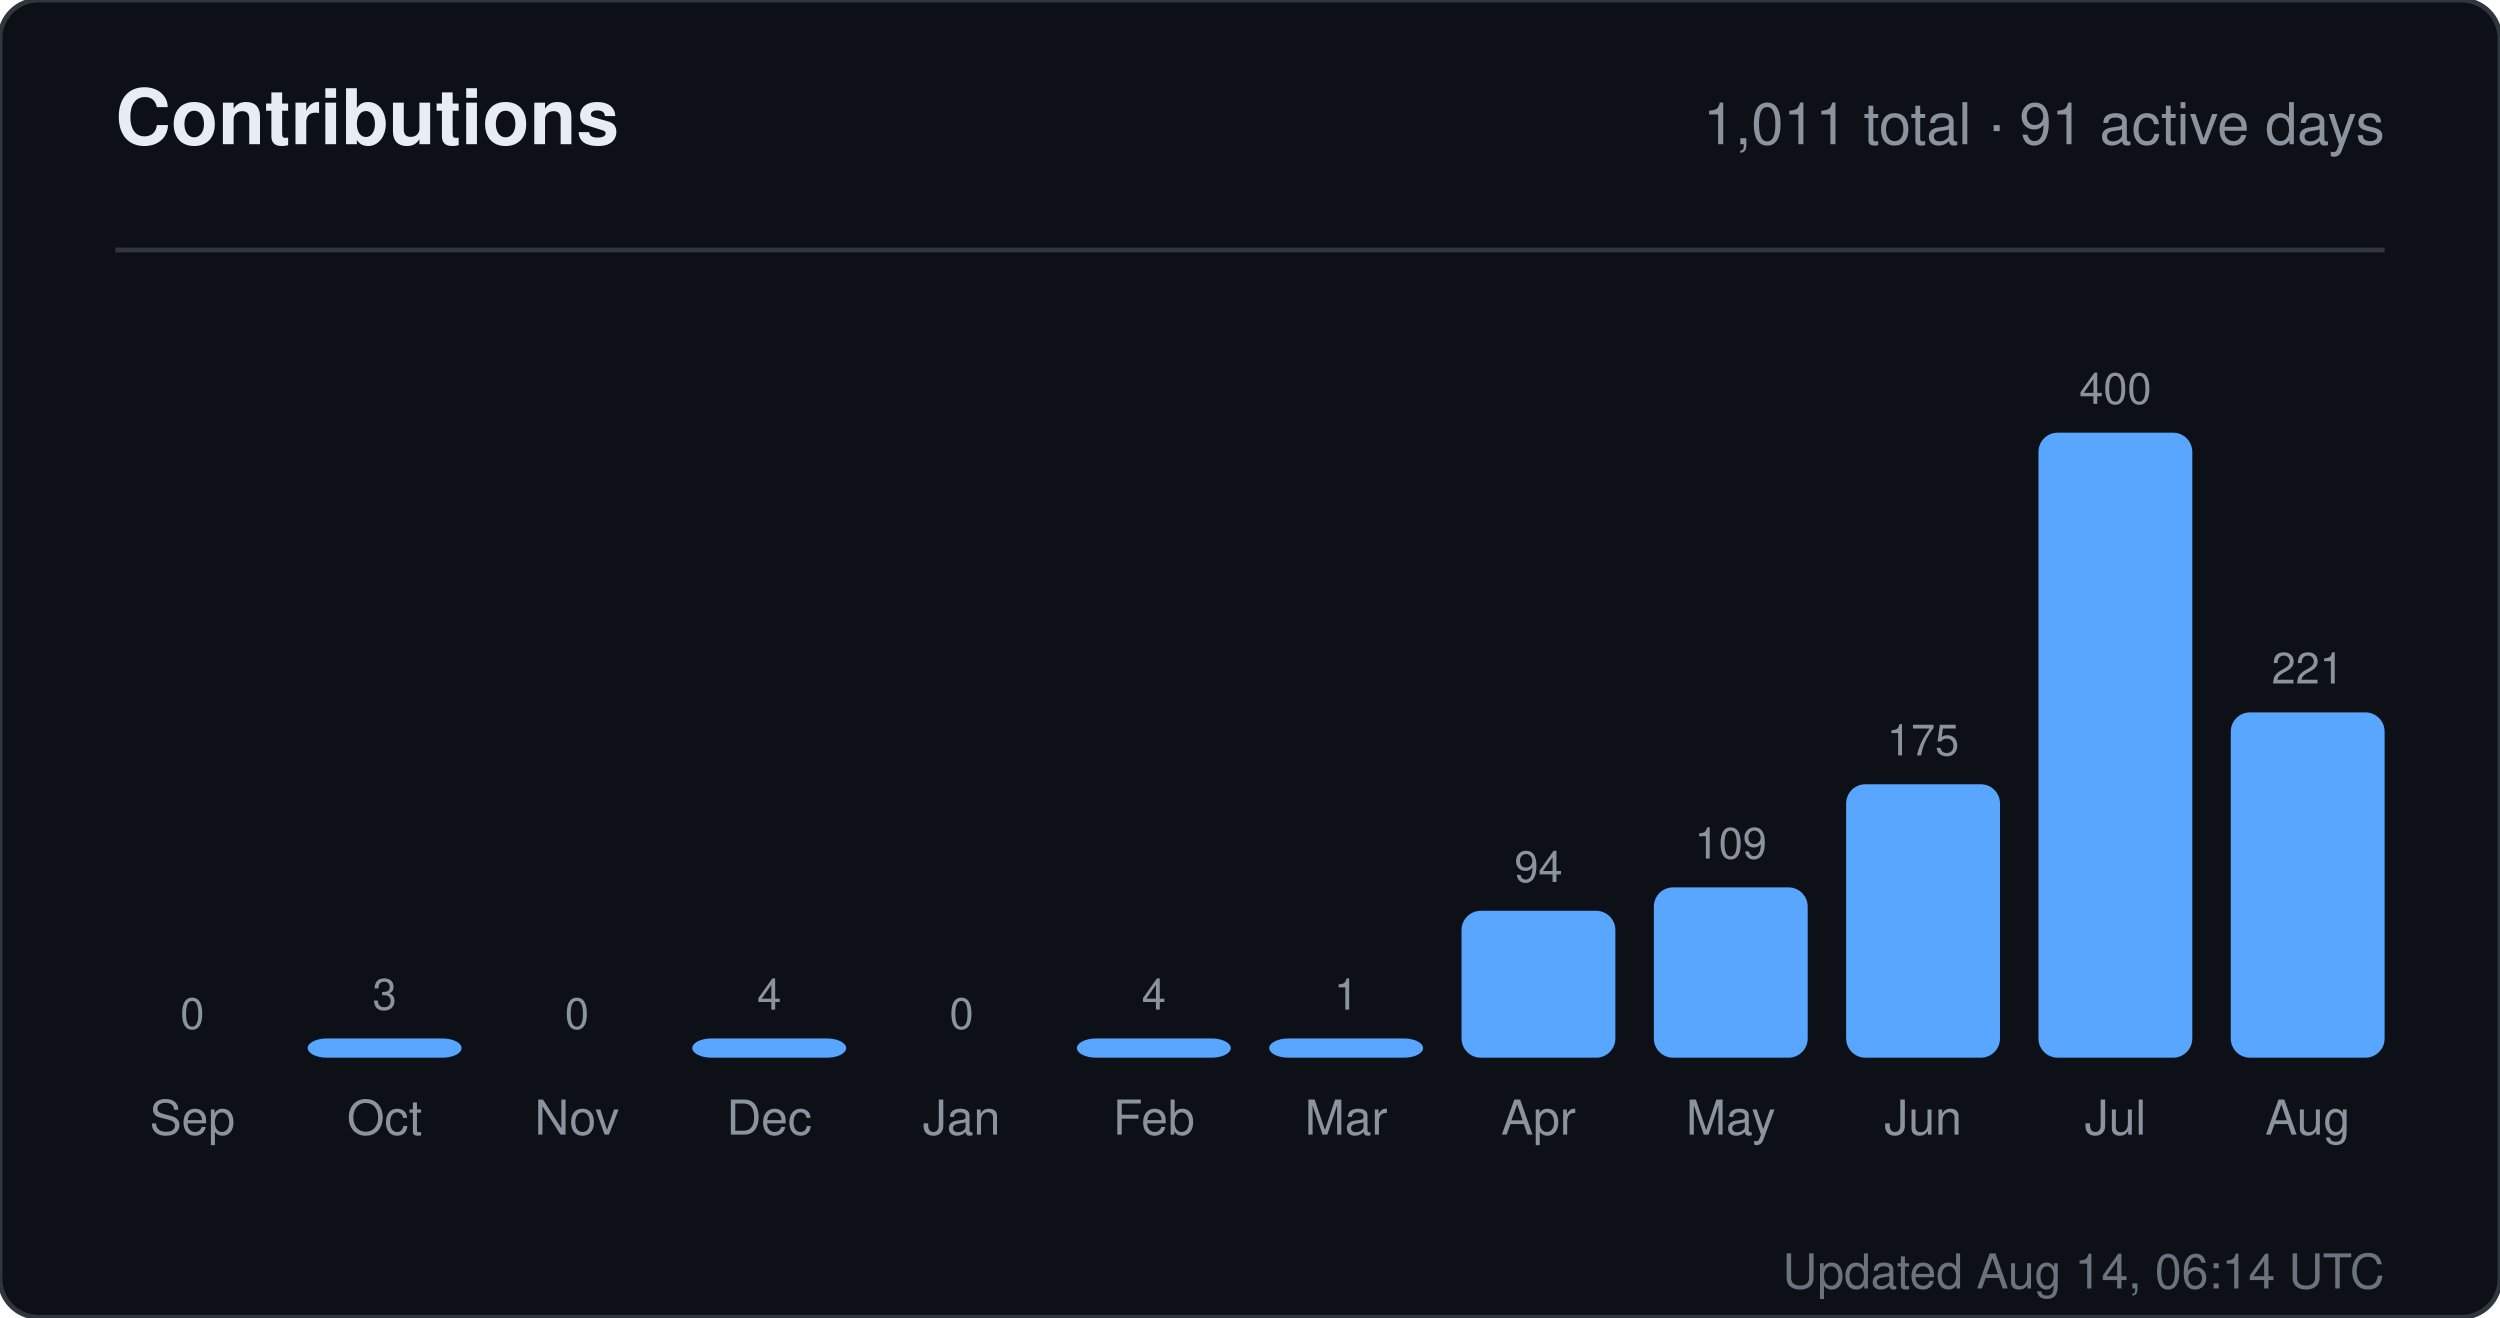
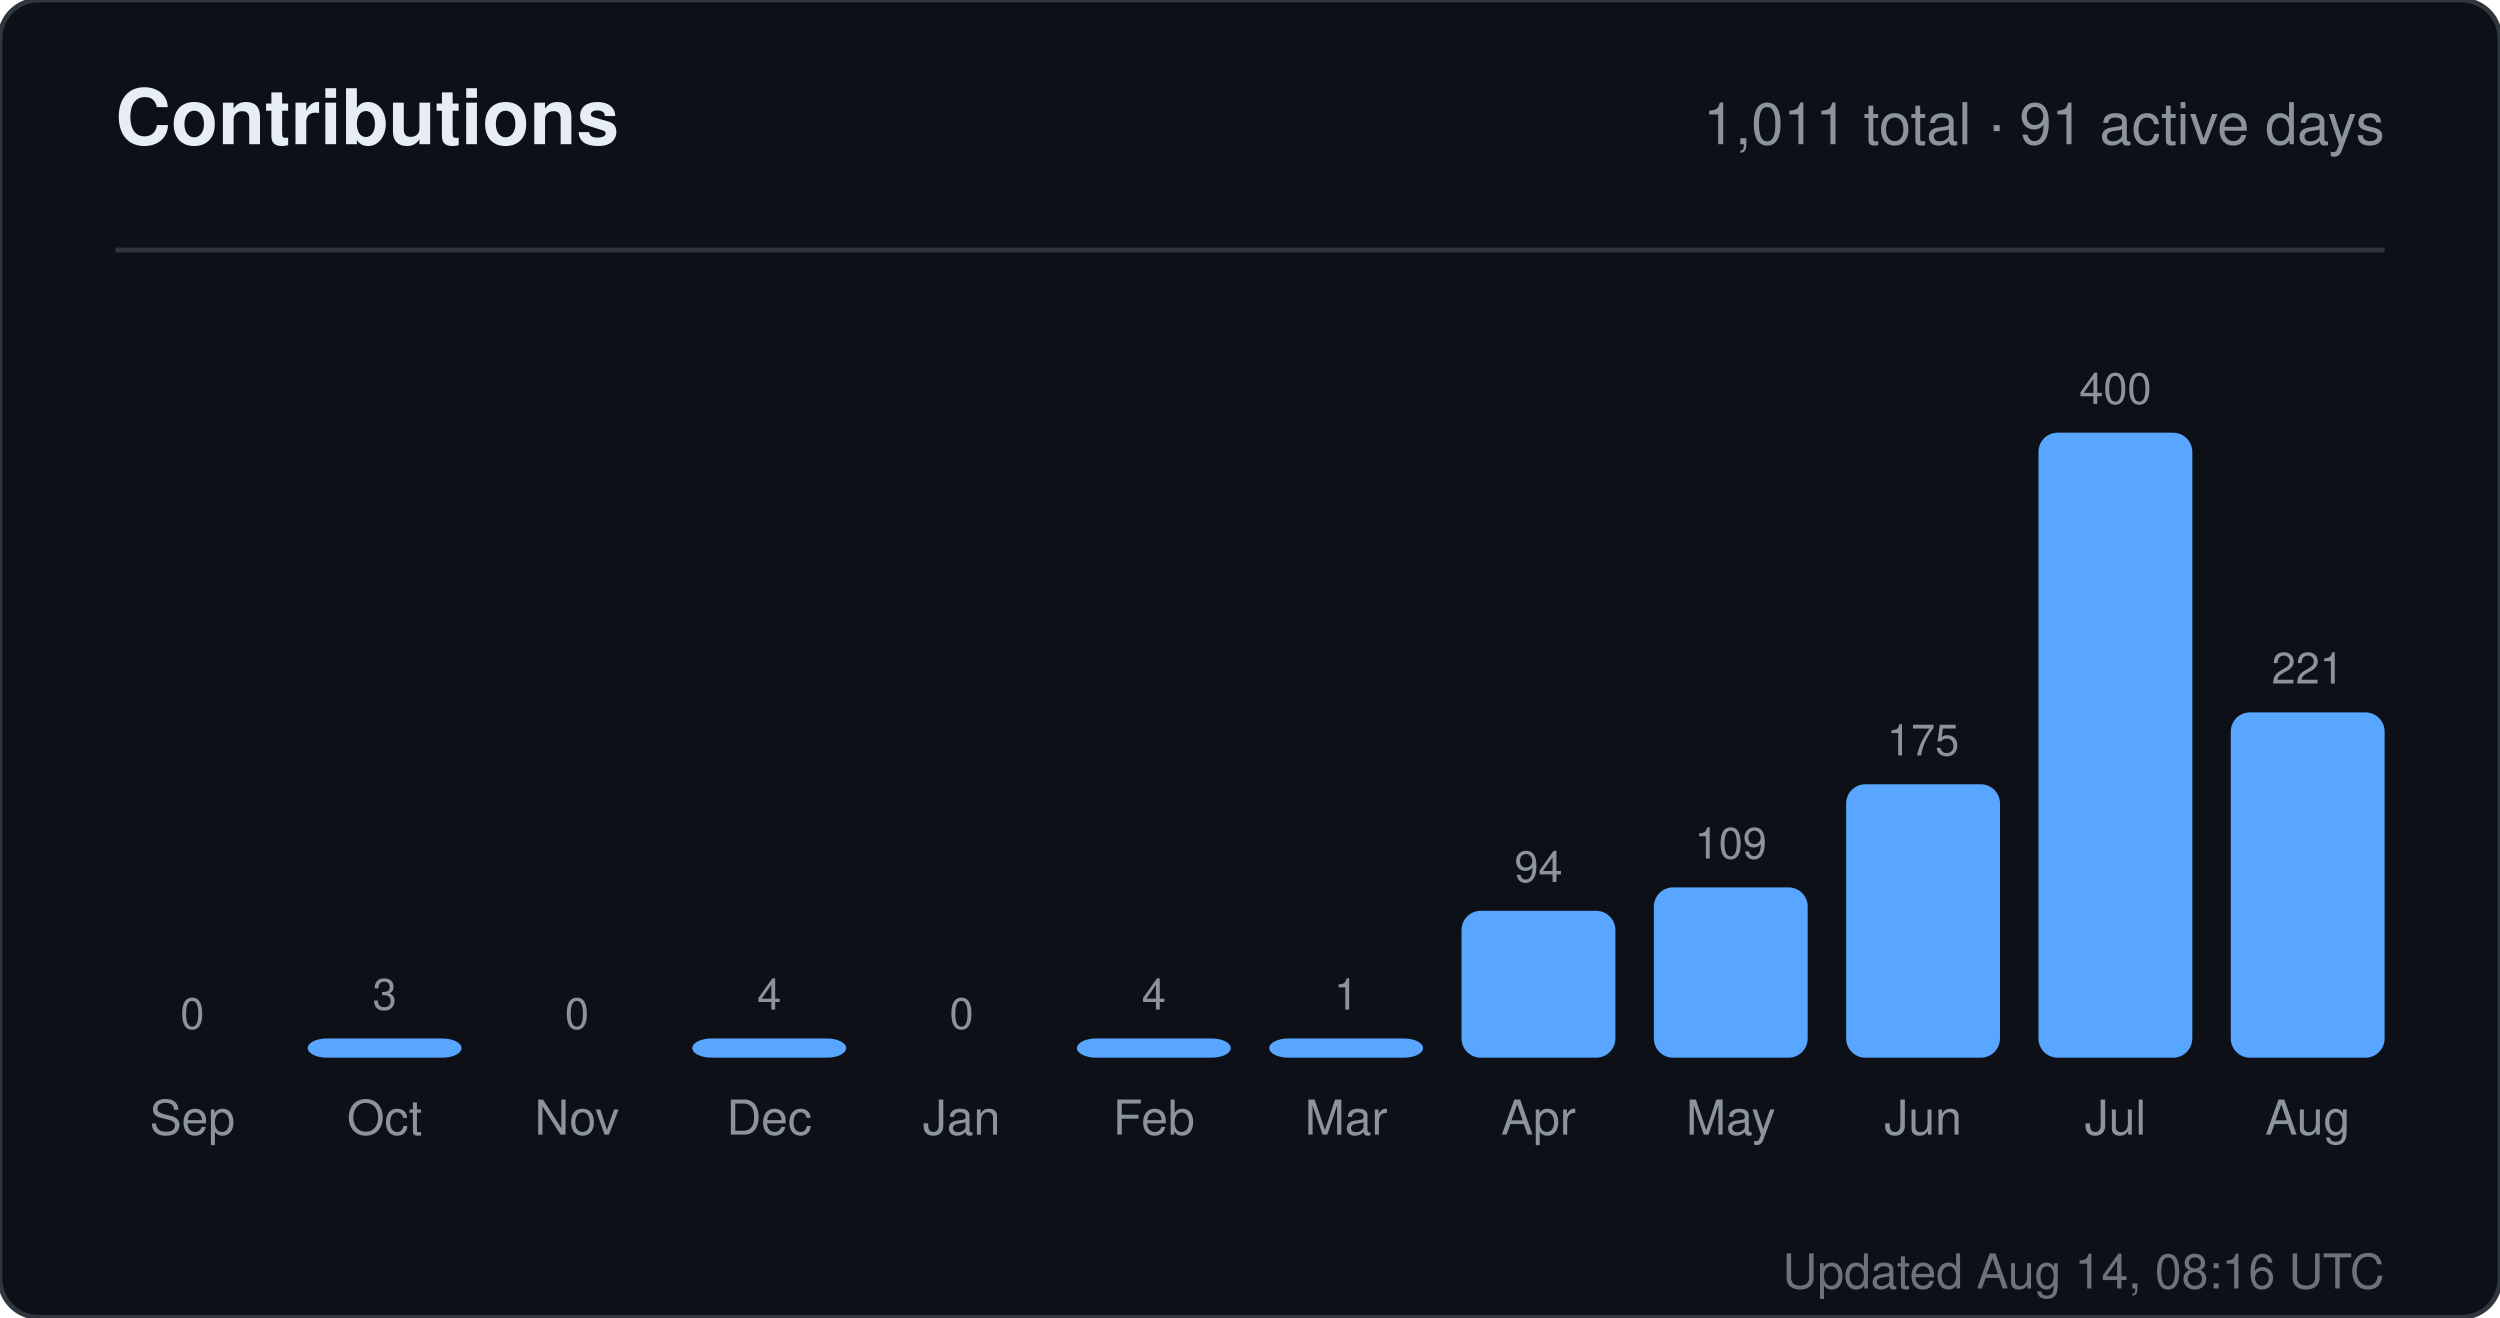
<svg xmlns="http://www.w3.org/2000/svg" width="520" height="274" viewBox="0 0 520 274" role="img" aria-label="Contributions for sandiirawan12">
  <rect width="520" height="274" rx="8" fill="#0d1117" stroke="#30363d" />
  <g font-family="-apple-system, BlinkMacSystemFont, Segoe UI, Helvetica, Arial, sans-serif">
    <text x="24" y="30" fill="#e6edf3" font-size="16" font-weight="700">Contributions</text>
    <text x="496" y="30" fill="#8b949e" font-size="12" text-anchor="end">1,011 total · 91 active days</text>
    <line x1="24" y1="52" x2="496" y2="52" stroke="#30363d" />
    <text x="40" y="214" fill="#8b949e" font-size="9" text-anchor="middle">0</text>
    <rect x="24" y="220" width="32" height="0" rx="4" fill="#58a6ff" />
    <text x="40" y="236" fill="#8b949e" font-size="10" text-anchor="middle">Sep</text>
    <text x="80" y="210" fill="#8b949e" font-size="9" text-anchor="middle">3</text>
    <rect x="64" y="216" width="32" height="4" rx="4" fill="#58a6ff" />
    <text x="80" y="236" fill="#8b949e" font-size="10" text-anchor="middle">Oct</text>
    <text x="120" y="214" fill="#8b949e" font-size="9" text-anchor="middle">0</text>
    <rect x="104" y="220" width="32" height="0" rx="4" fill="#58a6ff" />
    <text x="120" y="236" fill="#8b949e" font-size="10" text-anchor="middle">Nov</text>
    <text x="160" y="210" fill="#8b949e" font-size="9" text-anchor="middle">4</text>
    <rect x="144" y="216" width="32" height="4" rx="4" fill="#58a6ff" />
    <text x="160" y="236" fill="#8b949e" font-size="10" text-anchor="middle">Dec</text>
    <text x="200" y="214" fill="#8b949e" font-size="9" text-anchor="middle">0</text>
    <rect x="184" y="220" width="32" height="0" rx="4" fill="#58a6ff" />
    <text x="200" y="236" fill="#8b949e" font-size="10" text-anchor="middle">Jan</text>
    <text x="240" y="210" fill="#8b949e" font-size="9" text-anchor="middle">4</text>
    <rect x="224" y="216" width="32" height="4" rx="4" fill="#58a6ff" />
    <text x="240" y="236" fill="#8b949e" font-size="10" text-anchor="middle">Feb</text>
    <text x="280" y="210" fill="#8b949e" font-size="9" text-anchor="middle">1</text>
    <rect x="264" y="216" width="32" height="4" rx="4" fill="#58a6ff" />
    <text x="280" y="236" fill="#8b949e" font-size="10" text-anchor="middle">Mar</text>
    <text x="320" y="183.45" fill="#8b949e" font-size="9" text-anchor="middle">94</text>
    <rect x="304" y="189.45" width="32" height="30.55" rx="4" fill="#58a6ff" />
    <text x="320" y="236" fill="#8b949e" font-size="10" text-anchor="middle">Apr</text>
    <text x="360" y="178.575" fill="#8b949e" font-size="9" text-anchor="middle">109</text>
    <rect x="344" y="184.575" width="32" height="35.425" rx="4" fill="#58a6ff" />
    <text x="360" y="236" fill="#8b949e" font-size="10" text-anchor="middle">May</text>
    <text x="400" y="157.125" fill="#8b949e" font-size="9" text-anchor="middle">175</text>
    <rect x="384" y="163.125" width="32" height="56.875" rx="4" fill="#58a6ff" />
    <text x="400" y="236" fill="#8b949e" font-size="10" text-anchor="middle">Jun</text>
    <text x="440" y="84" fill="#8b949e" font-size="9" text-anchor="middle">400</text>
    <rect x="424" y="90" width="32" height="130" rx="4" fill="#58a6ff" />
    <text x="440" y="236" fill="#8b949e" font-size="10" text-anchor="middle">Jul</text>
    <text x="480" y="142.175" fill="#8b949e" font-size="9" text-anchor="middle">221</text>
    <rect x="464" y="148.175" width="32" height="71.825" rx="4" fill="#58a6ff" />
    <text x="480" y="236" fill="#8b949e" font-size="10" text-anchor="middle">Aug</text>
-     <text x="496" y="268" fill="#8b949e" font-size="10" text-anchor="end" opacity="0.75">Updated Aug 14, 06:14 UTC</text>
+     <text x="496" y="268" fill="#8b949e" font-size="10" text-anchor="end" opacity="0.75">Updated Aug 14, 08:16 UTC</text>
  </g>
</svg>
